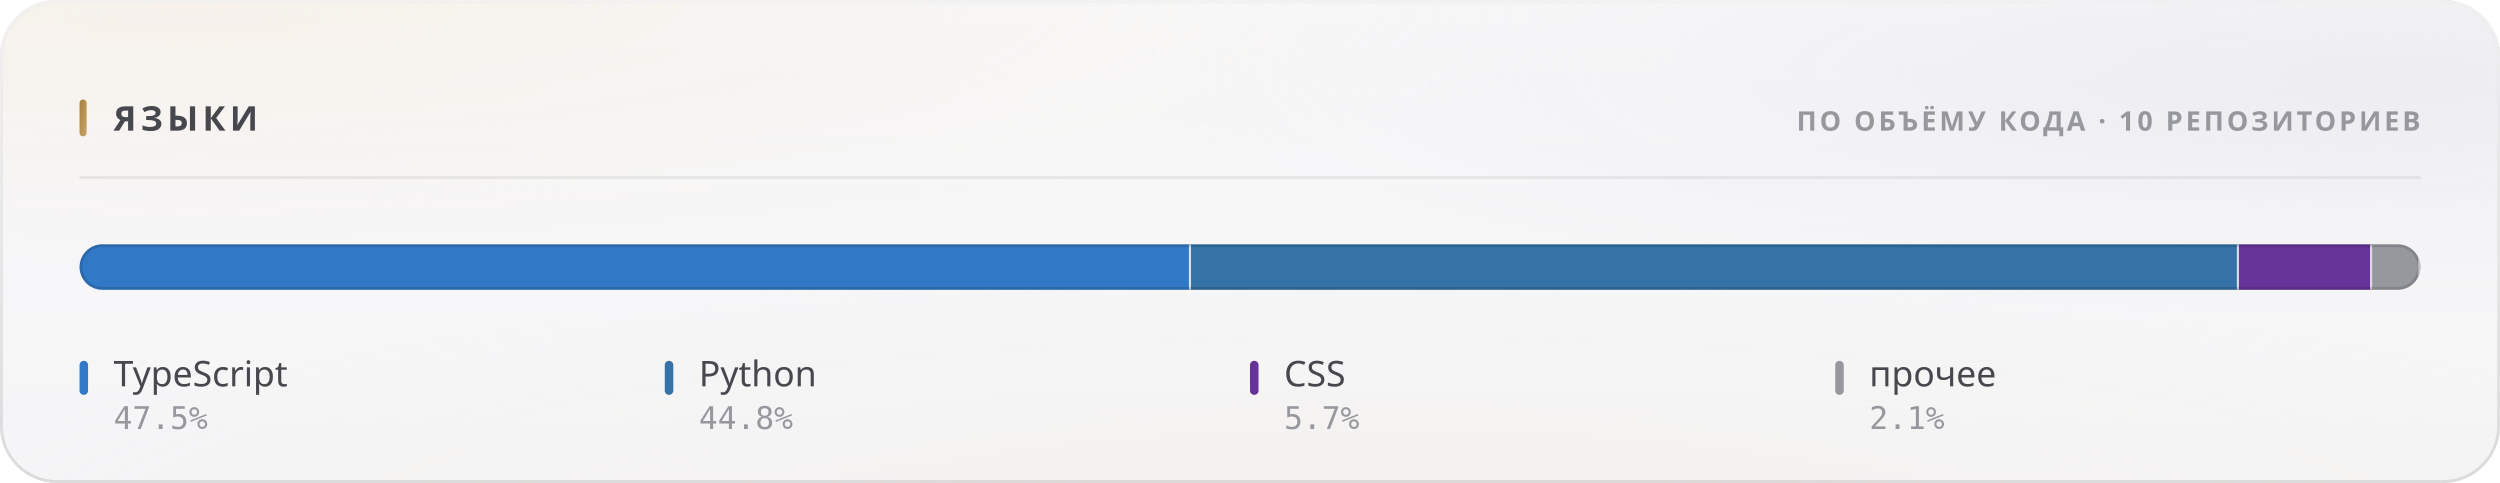
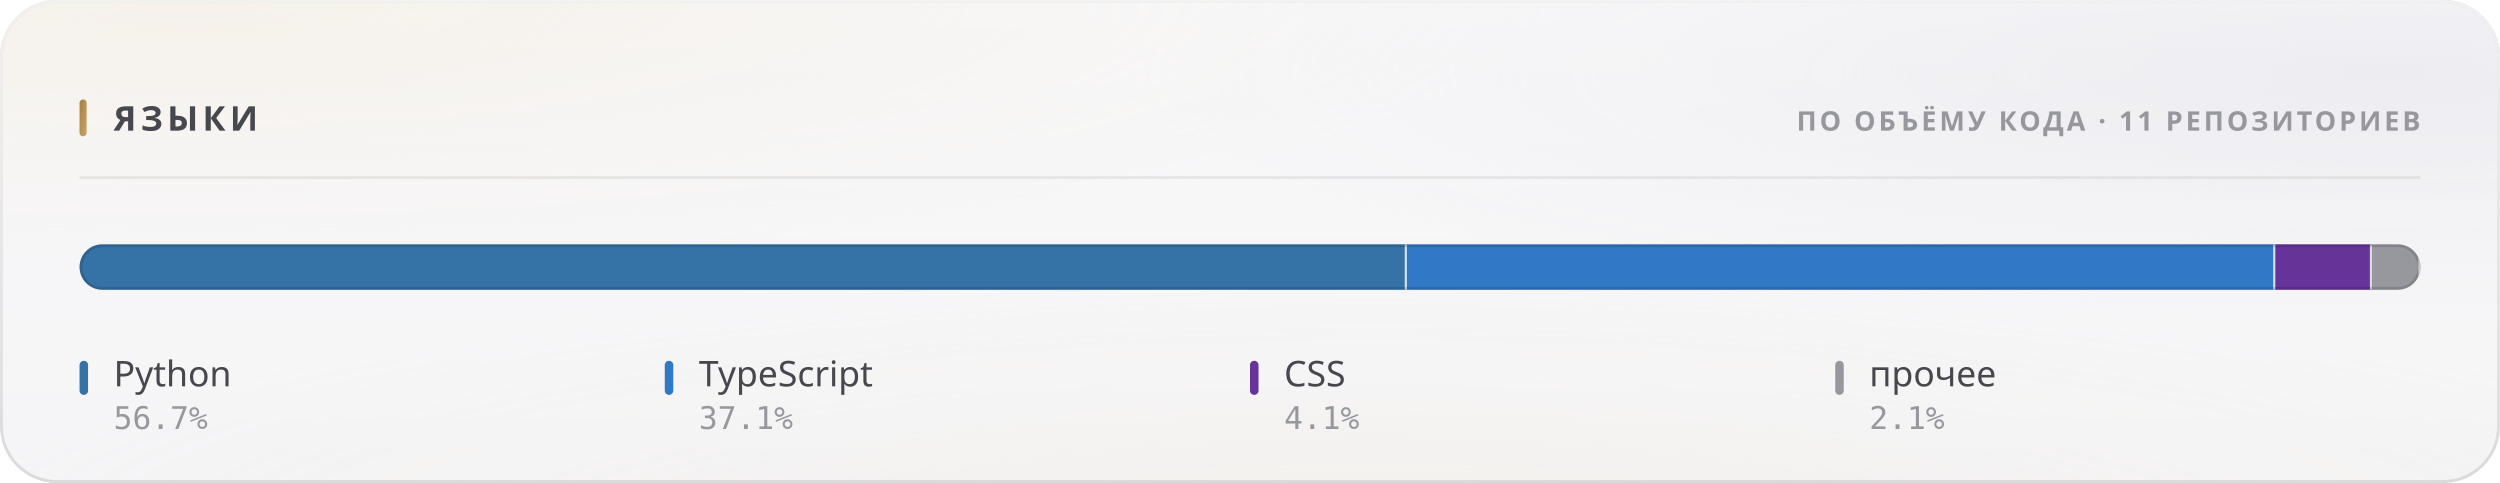
<svg xmlns="http://www.w3.org/2000/svg" width="880" height="170" viewBox="0 0 880 170" role="img">
  <style>
  text { font-family: -apple-system, BlinkMacSystemFont, 'Segoe UI', 'Noto Sans', Helvetica, Arial, sans-serif; }
  .mono { font-family: ui-monospace, 'SF Mono', 'Cascadia Mono', 'DejaVu Sans Mono', Menlo, Consolas, monospace; font-variant-numeric: tabular-nums; }
  .caps { letter-spacing: .1em; text-transform: uppercase; }

  @keyframes sheen  { from { transform: translateX(-120%); } to { transform: translateX(260%); } }
  @keyframes rise   { from { opacity: 0; transform: translateY(6px); } to { opacity: 1; transform: none; } }
  @keyframes slide  { from { opacity: 0; transform: translateX(-8px); } to { opacity: 1; transform: none; } }
  @keyframes grow   { from { transform: scaleY(0); } to { transform: scaleY(1); } }
  @keyframes widen  { from { transform: scaleX(0); } to { transform: scaleX(1); } }
  @keyframes draw   { from { stroke-dashoffset: 200; } to { stroke-dashoffset: 0; } }

  .sheen { animation: sheen 5.5s cubic-bezier(.45,0,.2,1) infinite; }
  .rise  { animation: rise .5s cubic-bezier(.16,1,.3,1) both; }
  .slide { animation: slide .42s cubic-bezier(.16,1,.3,1) both; }
  .bar   { transform-box: fill-box; transform-origin: 50% 100%;
           animation: grow .62s cubic-bezier(.16,1,.3,1) both; }
  .fill  { transform-box: fill-box; transform-origin: 0% 50%;
           animation: widen .8s cubic-bezier(.16,1,.3,1) both; }
  /* The hidden start state lives in the keyframes, never in the static rule.
     A renderer that ignores CSS animations then falls back to the FINISHED
     state — a drawn line, visible text — instead of an empty panel. */
  .spark { stroke-dasharray: 200;
           animation: draw 1.1s cubic-bezier(.16,1,.3,1) both; }

  @media (prefers-reduced-motion: reduce) {
    .sheen { animation: none; opacity: 0; }
    .rise, .slide, .bar, .fill, .spark { animation: none; opacity: 1; transform: none;
                                         stroke-dashoffset: 0; }
  }</style>
  <defs>
    <filter id="grain5" x="0" y="0" width="100%" height="100%">
      <feTurbulence type="fractalNoise" baseFrequency="0.85" numOctaves="3" stitchTiles="stitch" />
      <feColorMatrix type="saturate" values="0" />
    </filter>
    <linearGradient id="accent1" x1="0" y1="0" x2="1" y2="1">
      <stop offset="0%" stop-color="#a67f3b" />
      <stop offset="100%" stop-color="#c8a56c" />
    </linearGradient>
    <radialGradient id="aurora6" cx="0.08" cy="0" r="0.55">
      <stop offset="0%" stop-color="#e7c99a" stop-opacity="0.28" />
      <stop offset="55%" stop-color="#e7c99a" stop-opacity="0.098" />
      <stop offset="100%" stop-color="#e7c99a" stop-opacity="0" />
    </radialGradient>
    <radialGradient id="aurora7" cx="0.95" cy="0.15" r="0.5">
      <stop offset="0%" stop-color="#ccccdb" stop-opacity="0.45" />
      <stop offset="55%" stop-color="#ccccdb" stop-opacity="0.158" />
      <stop offset="100%" stop-color="#ccccdb" stop-opacity="0" />
    </radialGradient>
    <radialGradient id="aurora8" cx="0.55" cy="1.15" r="0.6">
      <stop offset="0%" stop-color="#ead4b3" stop-opacity="0.2" />
      <stop offset="55%" stop-color="#ead4b3" stop-opacity="0.07" />
      <stop offset="100%" stop-color="#ead4b3" stop-opacity="0" />
    </radialGradient>
    <linearGradient id="glass2" x1="0" y1="0" x2="0" y2="1">
      <stop offset="0%" stop-color="#ffffff" stop-opacity="0.42" />
      <stop offset="100%" stop-color="#ffffff" stop-opacity="0.16" />
    </linearGradient>
    <linearGradient id="rim3" x1="0" y1="0" x2="0" y2="1">
      <stop offset="0%" stop-color="#ffffff" stop-opacity="0.7" />
      <stop offset="100%" stop-color="#ffffff" stop-opacity="0.15" />
    </linearGradient>
    <linearGradient id="spec4" x1="0" y1="0" x2="1" y2="0">
      <stop offset="0%" stop-color="#ffffff" stop-opacity="0" />
      <stop offset="35%" stop-color="#ffffff" stop-opacity="0.72" />
      <stop offset="70%" stop-color="#ffffff" stop-opacity="0.252" />
      <stop offset="100%" stop-color="#ffffff" stop-opacity="0" />
    </linearGradient>
    <clipPath id="barclip9">
      <rect x="28" y="86" width="824" height="16" rx="8" />
    </clipPath>
  </defs>
  <rect width="880" height="170" rx="20" fill="#f3f3f5" />
  <rect width="880" height="170" rx="20" fill="url(#aurora6)" />
  <rect width="880" height="170" rx="20" fill="url(#aurora7)" />
  <rect width="880" height="170" rx="20" fill="url(#aurora8)" />
  <rect width="880" height="170" rx="20" fill="url(#glass2)" />
  <rect width="880" height="170" rx="20" filter="url(#grain5)" opacity="0.06" style="mix-blend-mode:overlay" />
  <rect x=".5" y=".5" width="879" height="169" rx="19.5" fill="none" stroke="rgba(10,10,12,0.14)" />
  <rect x=".5" y=".5" width="879" height="169" rx="19.5" fill="none" stroke="url(#rim3)" />
  <path d="M20 1 H860" stroke="url(#spec4)" stroke-width="1.2" fill="none" />
  <rect x="28" y="35" width="2.5" height="13" rx="1.25" fill="url(#accent1)" />
  <text x="40" y="46" font-size="12" font-weight="700" fill="#47474e" letter-spacing="0.13em">ЯЗЫКИ</text>
-   <text x="852" y="46" font-size="9.5" font-weight="600" fill="#97989e" text-anchor="end" letter-spacing="0.11em">ПО ОБЪЁМУ КОДА · 10 РЕПОЗИТОРИЕВ</text>
+   <text x="852" y="46" font-size="9.5" font-weight="600" fill="#97989e" text-anchor="end" letter-spacing="0.11em">ПО ОБЪЁМУ КОДА · 11 РЕПОЗИТОРИЕВ</text>
  <path d="M28 62.5 H852" stroke="rgba(10,10,12,0.07)" stroke-width="1" />
  <g clip-path="url(#barclip9)">
    <g class="fill">
-       <rect x="28.00" y="86" width="391.24" height="16" fill="#3178c6" />
-       <rect x="418.49" y="86" width="1.5" height="16" fill="#f3f3f5" opacity=".85" />
-       <rect x="419.24" y="86" width="368.88" height="16" fill="#3572A5" />
-       <rect x="787.37" y="86" width="1.5" height="16" fill="#f3f3f5" opacity=".85" />
-       <rect x="788.12" y="86" width="46.87" height="16" fill="#663399" />
-       <rect x="834.24" y="86" width="1.5" height="16" fill="#f3f3f5" opacity=".85" />
-       <rect x="834.99" y="86" width="17.01" height="16" fill="#97989e" />
+       <rect x="28.00" y="86" width="467.22" height="16" fill="#3572A5" />
+       <rect x="494.47" y="86" width="1.5" height="16" fill="#f3f3f5" opacity=".85" />
+       <rect x="495.22" y="86" width="305.68" height="16" fill="#3178c6" />
+       <rect x="800.15" y="86" width="1.5" height="16" fill="#f3f3f5" opacity=".85" />
+       <rect x="800.90" y="86" width="34.04" height="16" fill="#663399" />
+       <rect x="834.19" y="86" width="1.5" height="16" fill="#f3f3f5" opacity=".85" />
+       <rect x="834.94" y="86" width="17.06" height="16" fill="#97989e" />
      <rect x="851.25" y="86" width="1.5" height="16" fill="#f3f3f5" opacity=".85" />
    </g>
  </g>
  <rect x="28.5" y="86.5" width="823" height="15" rx="7.5" fill="none" stroke="rgba(10,10,12,0.14)" />
  <g class="rise" opacity="1" style=" animation-delay:0.200s;">
-     <rect x="28" y="127" width="3" height="12" rx="1.5" fill="#3178c6" />
-     <text x="40" y="136" font-size="12.5" font-weight="500" fill="#47474e">TypeScript</text>
-     <text x="40" y="151" font-size="11" font-weight="400" fill="#97989e" class="mono">47.5%</text>
+     <rect x="28" y="127" width="3" height="12" rx="1.5" fill="#3572A5" />
+     <text x="40" y="136" font-size="12.5" font-weight="500" fill="#47474e">Python</text>
+     <text x="40" y="151" font-size="11" font-weight="400" fill="#97989e" class="mono">56.7%</text>
  </g>
  <g class="rise" opacity="1" style=" animation-delay:0.240s;">
-     <rect x="234" y="127" width="3" height="12" rx="1.5" fill="#3572A5" />
-     <text x="246" y="136" font-size="12.5" font-weight="500" fill="#47474e">Python</text>
-     <text x="246" y="151" font-size="11" font-weight="400" fill="#97989e" class="mono">44.8%</text>
+     <rect x="234" y="127" width="3" height="12" rx="1.5" fill="#3178c6" />
+     <text x="246" y="136" font-size="12.5" font-weight="500" fill="#47474e">TypeScript</text>
+     <text x="246" y="151" font-size="11" font-weight="400" fill="#97989e" class="mono">37.1%</text>
  </g>
  <g class="rise" opacity="1" style=" animation-delay:0.280s;">
    <rect x="440" y="127" width="3" height="12" rx="1.5" fill="#663399" />
    <text x="452" y="136" font-size="12.5" font-weight="500" fill="#47474e">CSS</text>
-     <text x="452" y="151" font-size="11" font-weight="400" fill="#97989e" class="mono">5.7%</text>
+     <text x="452" y="151" font-size="11" font-weight="400" fill="#97989e" class="mono">4.1%</text>
  </g>
  <g class="rise" opacity="1" style=" animation-delay:0.320s;">
    <rect x="646" y="127" width="3" height="12" rx="1.5" fill="#97989e" />
    <text x="658" y="136" font-size="12.5" font-weight="500" fill="#47474e">прочее</text>
    <text x="658" y="151" font-size="11" font-weight="400" fill="#97989e" class="mono">2.1%</text>
  </g>
</svg>
